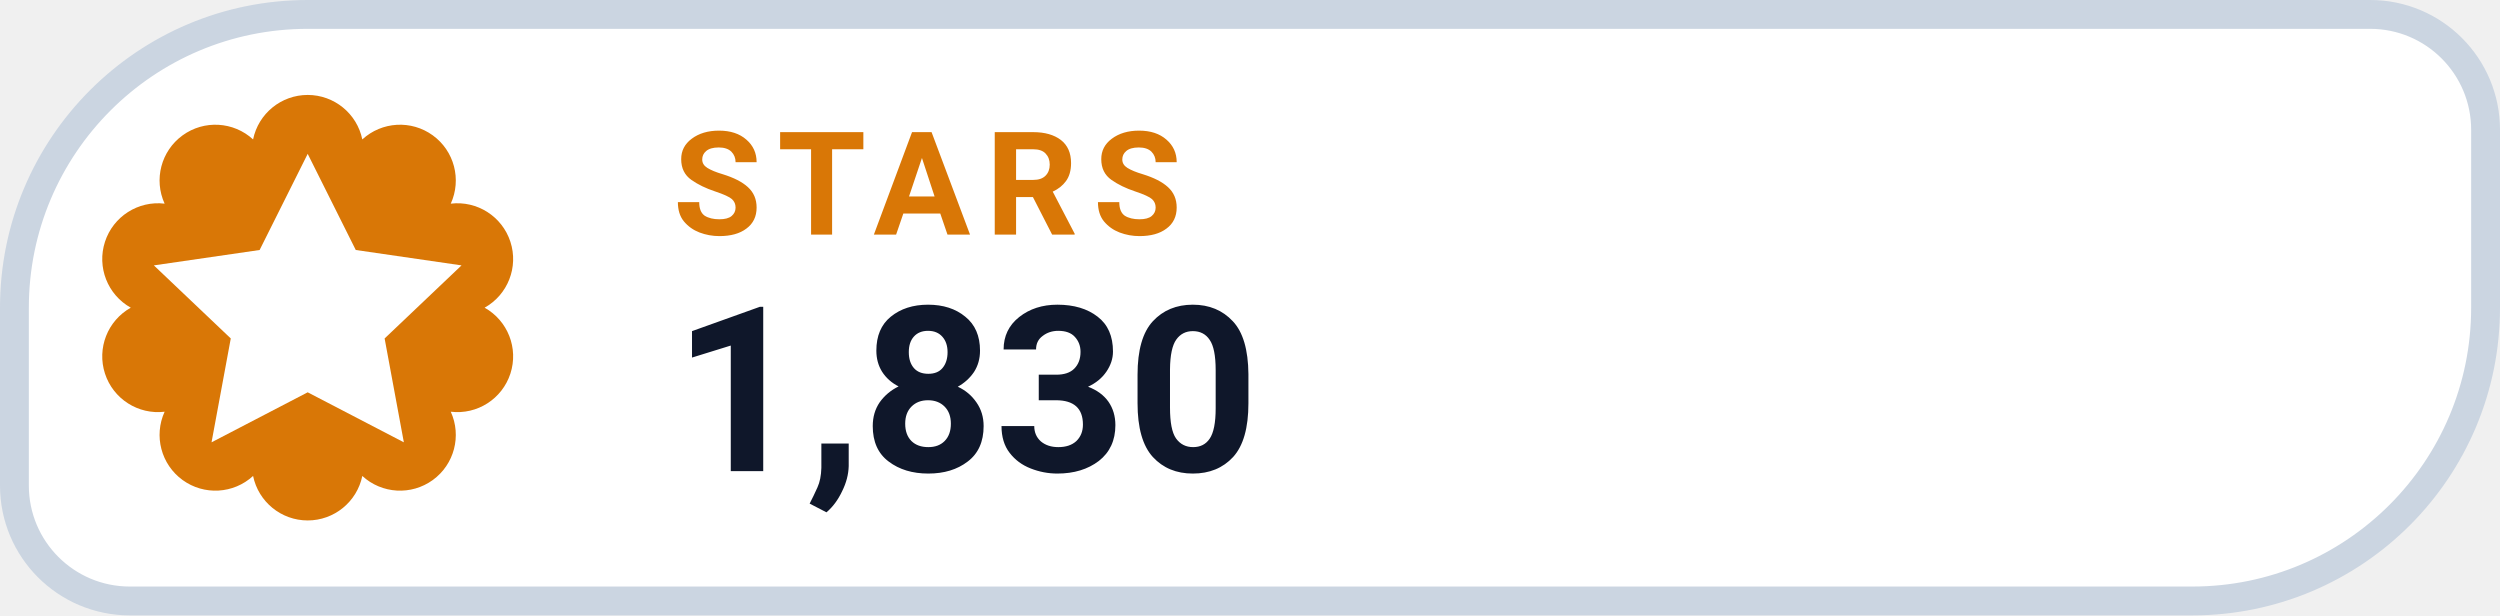
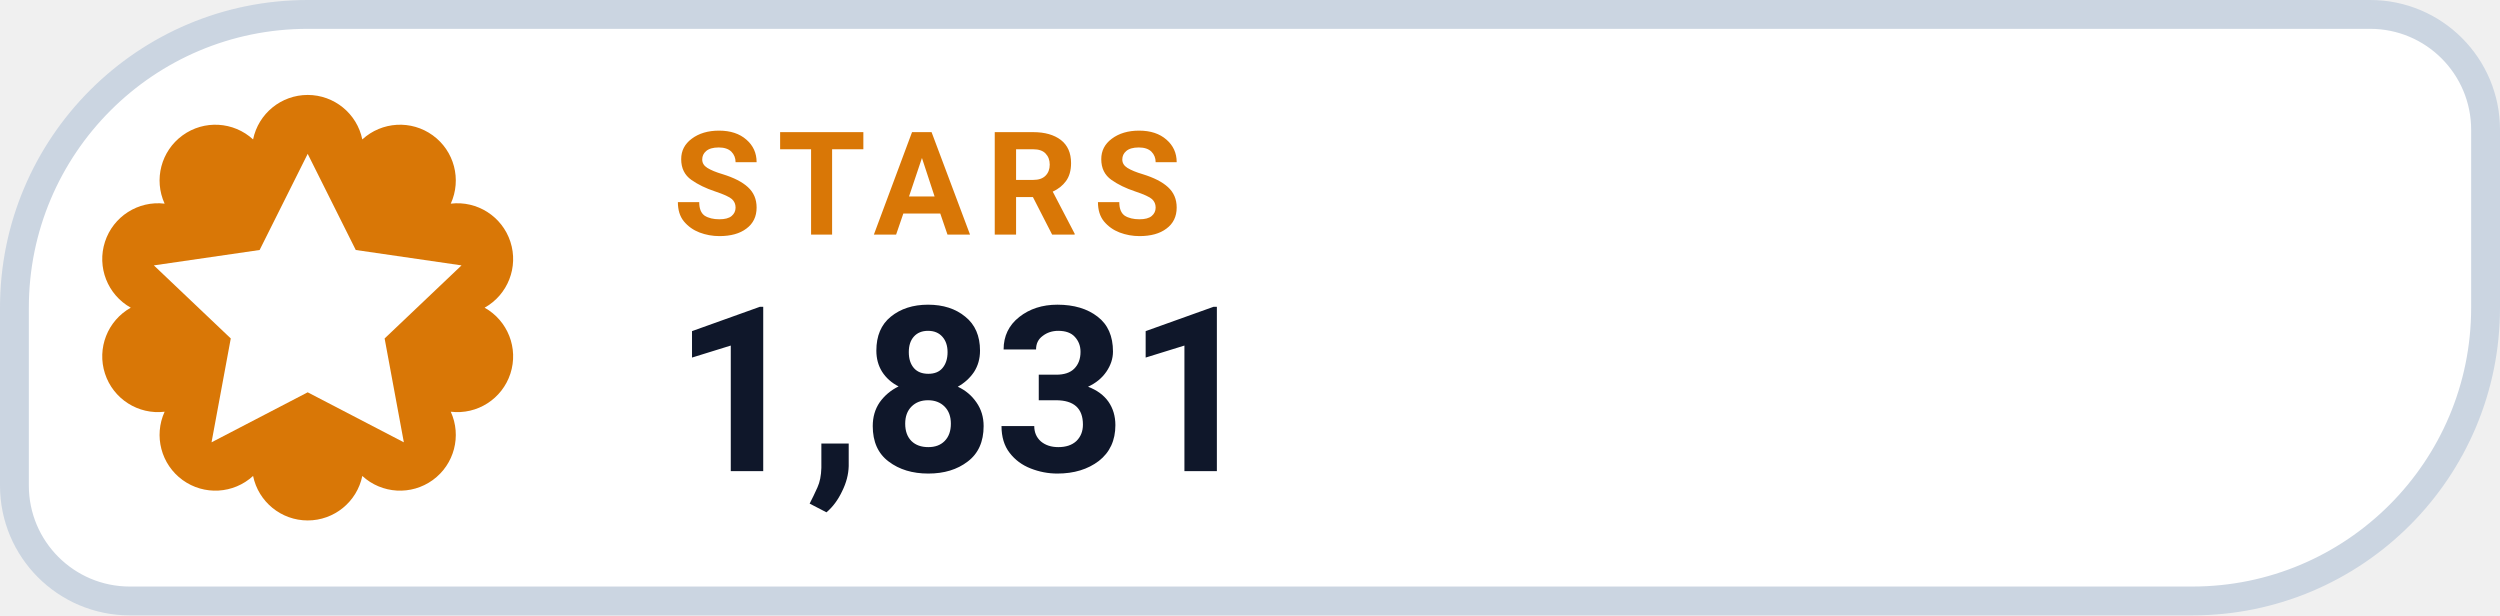
- <svg xmlns="http://www.w3.org/2000/svg" width="130" height="32" viewBox="0 0 130 32" role="img" aria-label="STARS 1,830">
+ <svg xmlns="http://www.w3.org/2000/svg" width="130" height="32" viewBox="0 0 130 32" role="img" aria-label="STARS 1,831">
  <path d="M 16.00 0.75 H 123.25 A 6.00 6.00 0 0 1 129.25 6.75 V 16.00 A 15.25 15.25 0 0 1 114.00 31.25 H 6.75 A 6.00 6.00 0 0 1 0.75 25.25 V 16.00 A 15.25 15.25 0 0 1 16.00 0.75 Z" fill="#FFFFFF" stroke="#CBD5E1" stroke-width="1.5" />
  <path d="M 13.16 7.25 A 2.90 2.90 0 0 1 18.84 7.25 A 2.90 2.90 0 0 1 23.44 10.59 A 2.90 2.90 0 0 1 25.20 16.00 A 2.90 2.90 0 0 1 23.44 21.41 A 2.90 2.90 0 0 1 18.84 24.75 A 2.90 2.90 0 0 1 13.16 24.75 A 2.90 2.90 0 0 1 8.56 21.41 A 2.90 2.90 0 0 1 6.80 16.00 A 2.90 2.90 0 0 1 8.56 10.59 A 2.90 2.90 0 0 1 13.16 7.25 Z" fill="#D97706" />
  <g transform="translate(16 16)" style="color:#FFFFFF;">
    <path d="M0 -8 l2.5 5 5.5 .8 -4 3.8 1 5.4 -5 -2.6 -5 2.6 1 -5.4 -4 -3.8 5.5 -.8 Z" fill="currentColor" />
  </g>
  <text x="35" y="12.2" fill="#D97706" font-family="-apple-system,BlinkMacSystemFont,'Segoe UI',Roboto,Helvetica,Arial,sans-serif" font-size="7.5" font-weight="700" letter-spacing=".8">STARS</text>
-   <text x="35" y="24.5" fill="#0F172A" font-family="-apple-system,BlinkMacSystemFont,'Segoe UI',Roboto,Helvetica,Arial,sans-serif" font-size="12" font-weight="750">1,830</text>
+   <text x="35" y="24.5" fill="#0F172A" font-family="-apple-system,BlinkMacSystemFont,'Segoe UI',Roboto,Helvetica,Arial,sans-serif" font-size="12" font-weight="750">1,831</text>
</svg>
